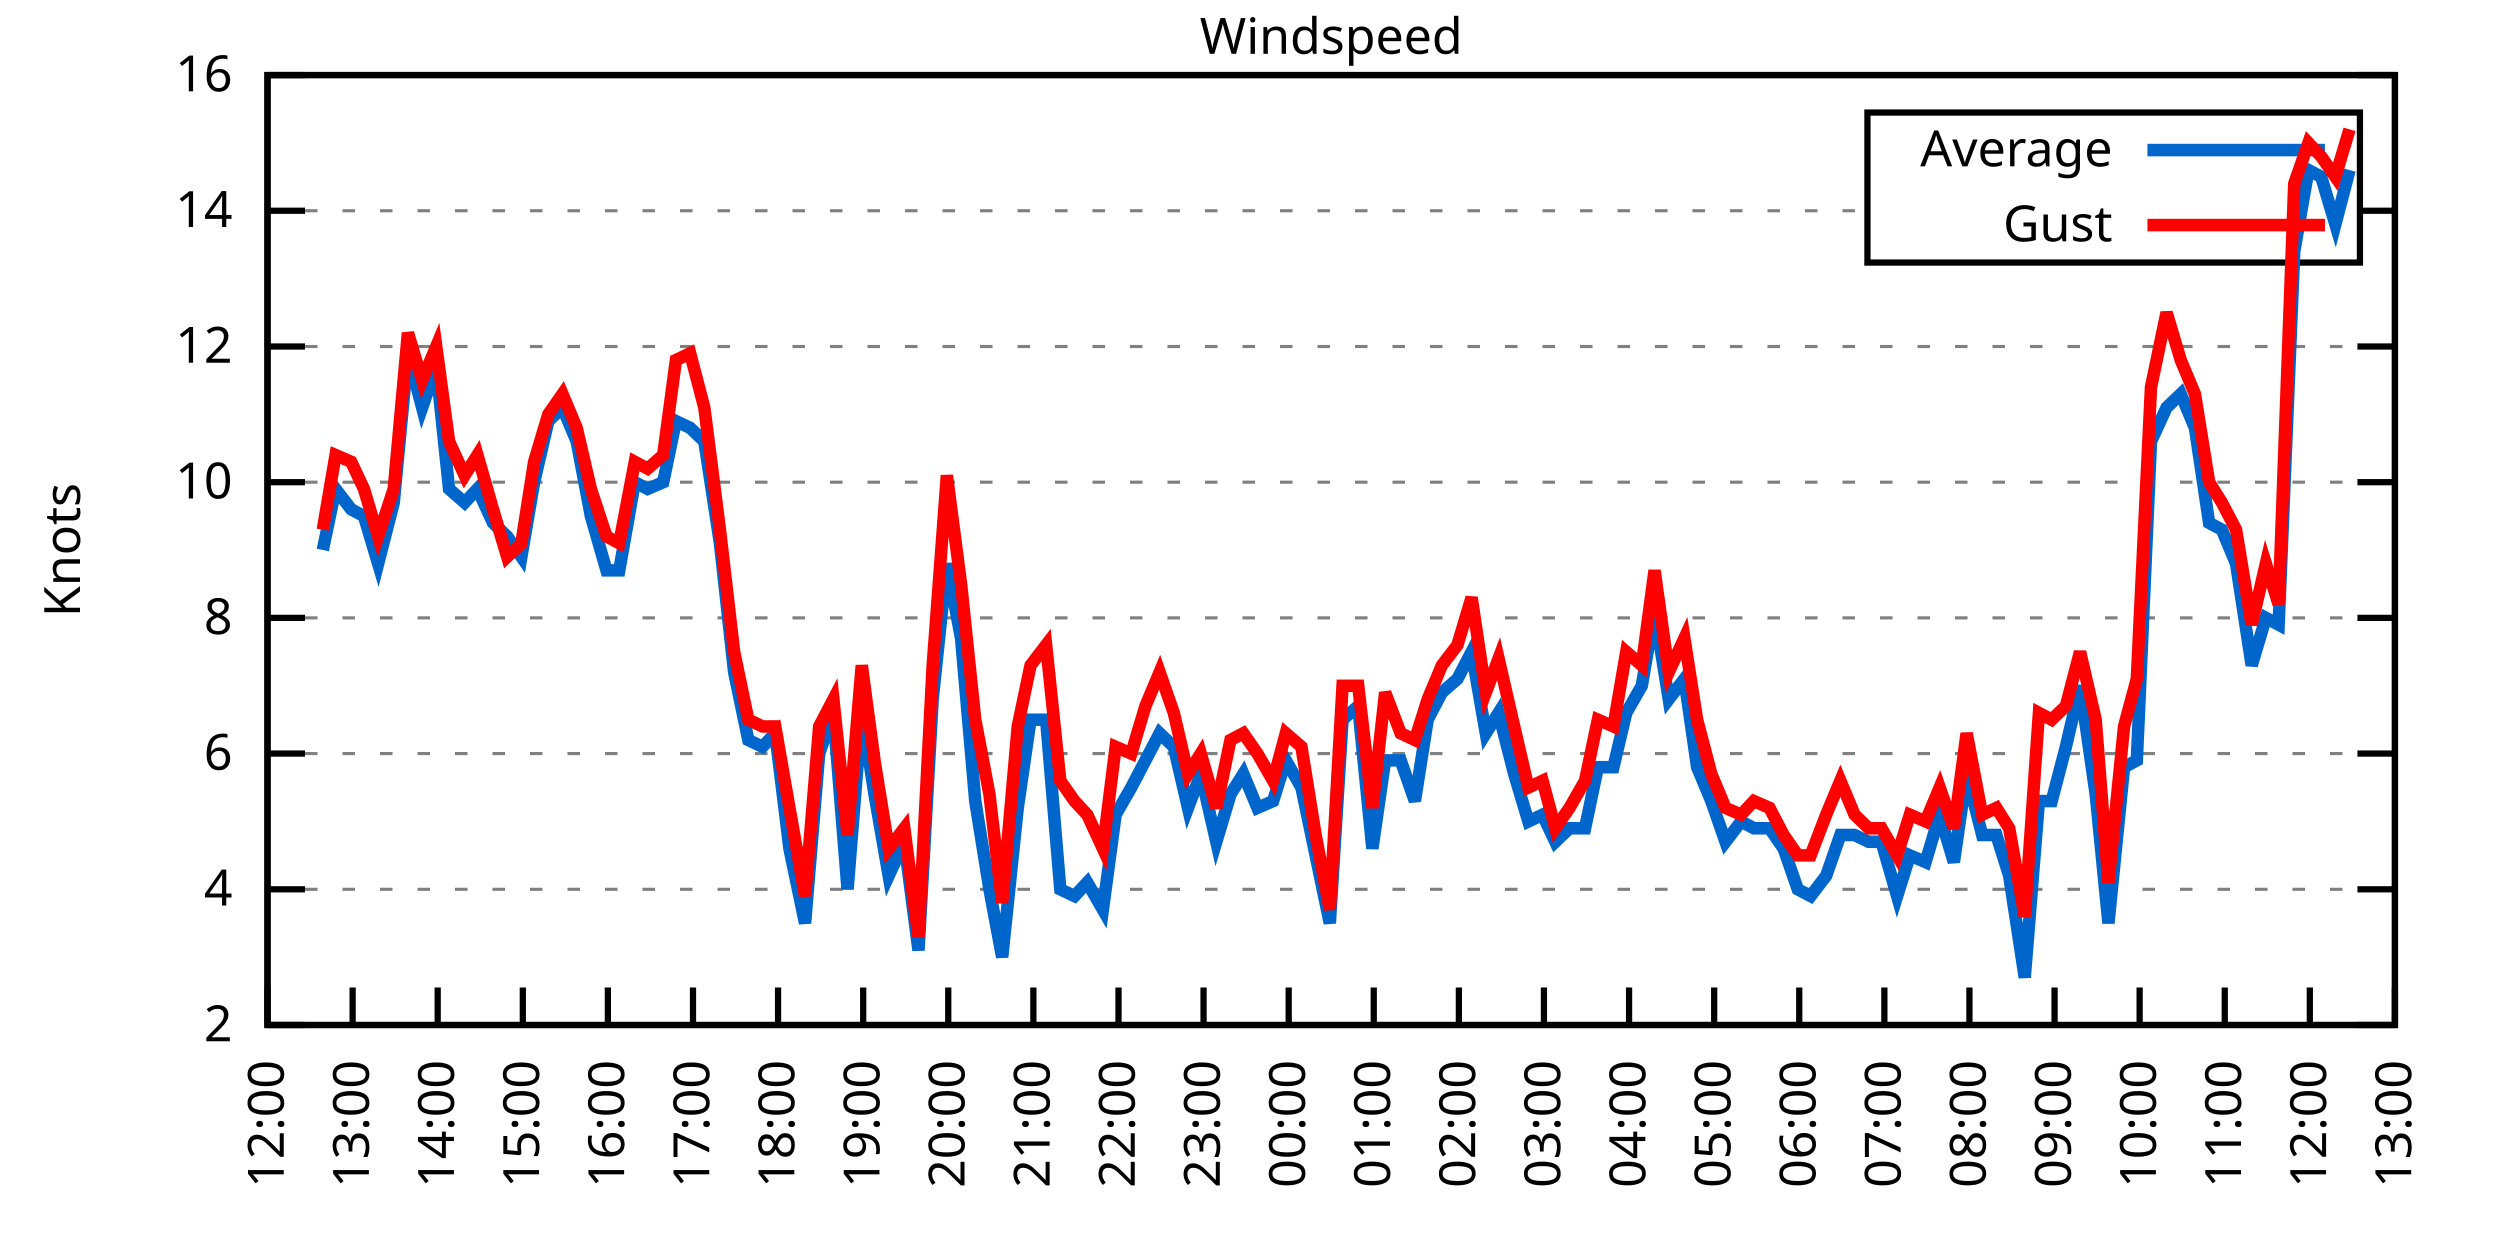
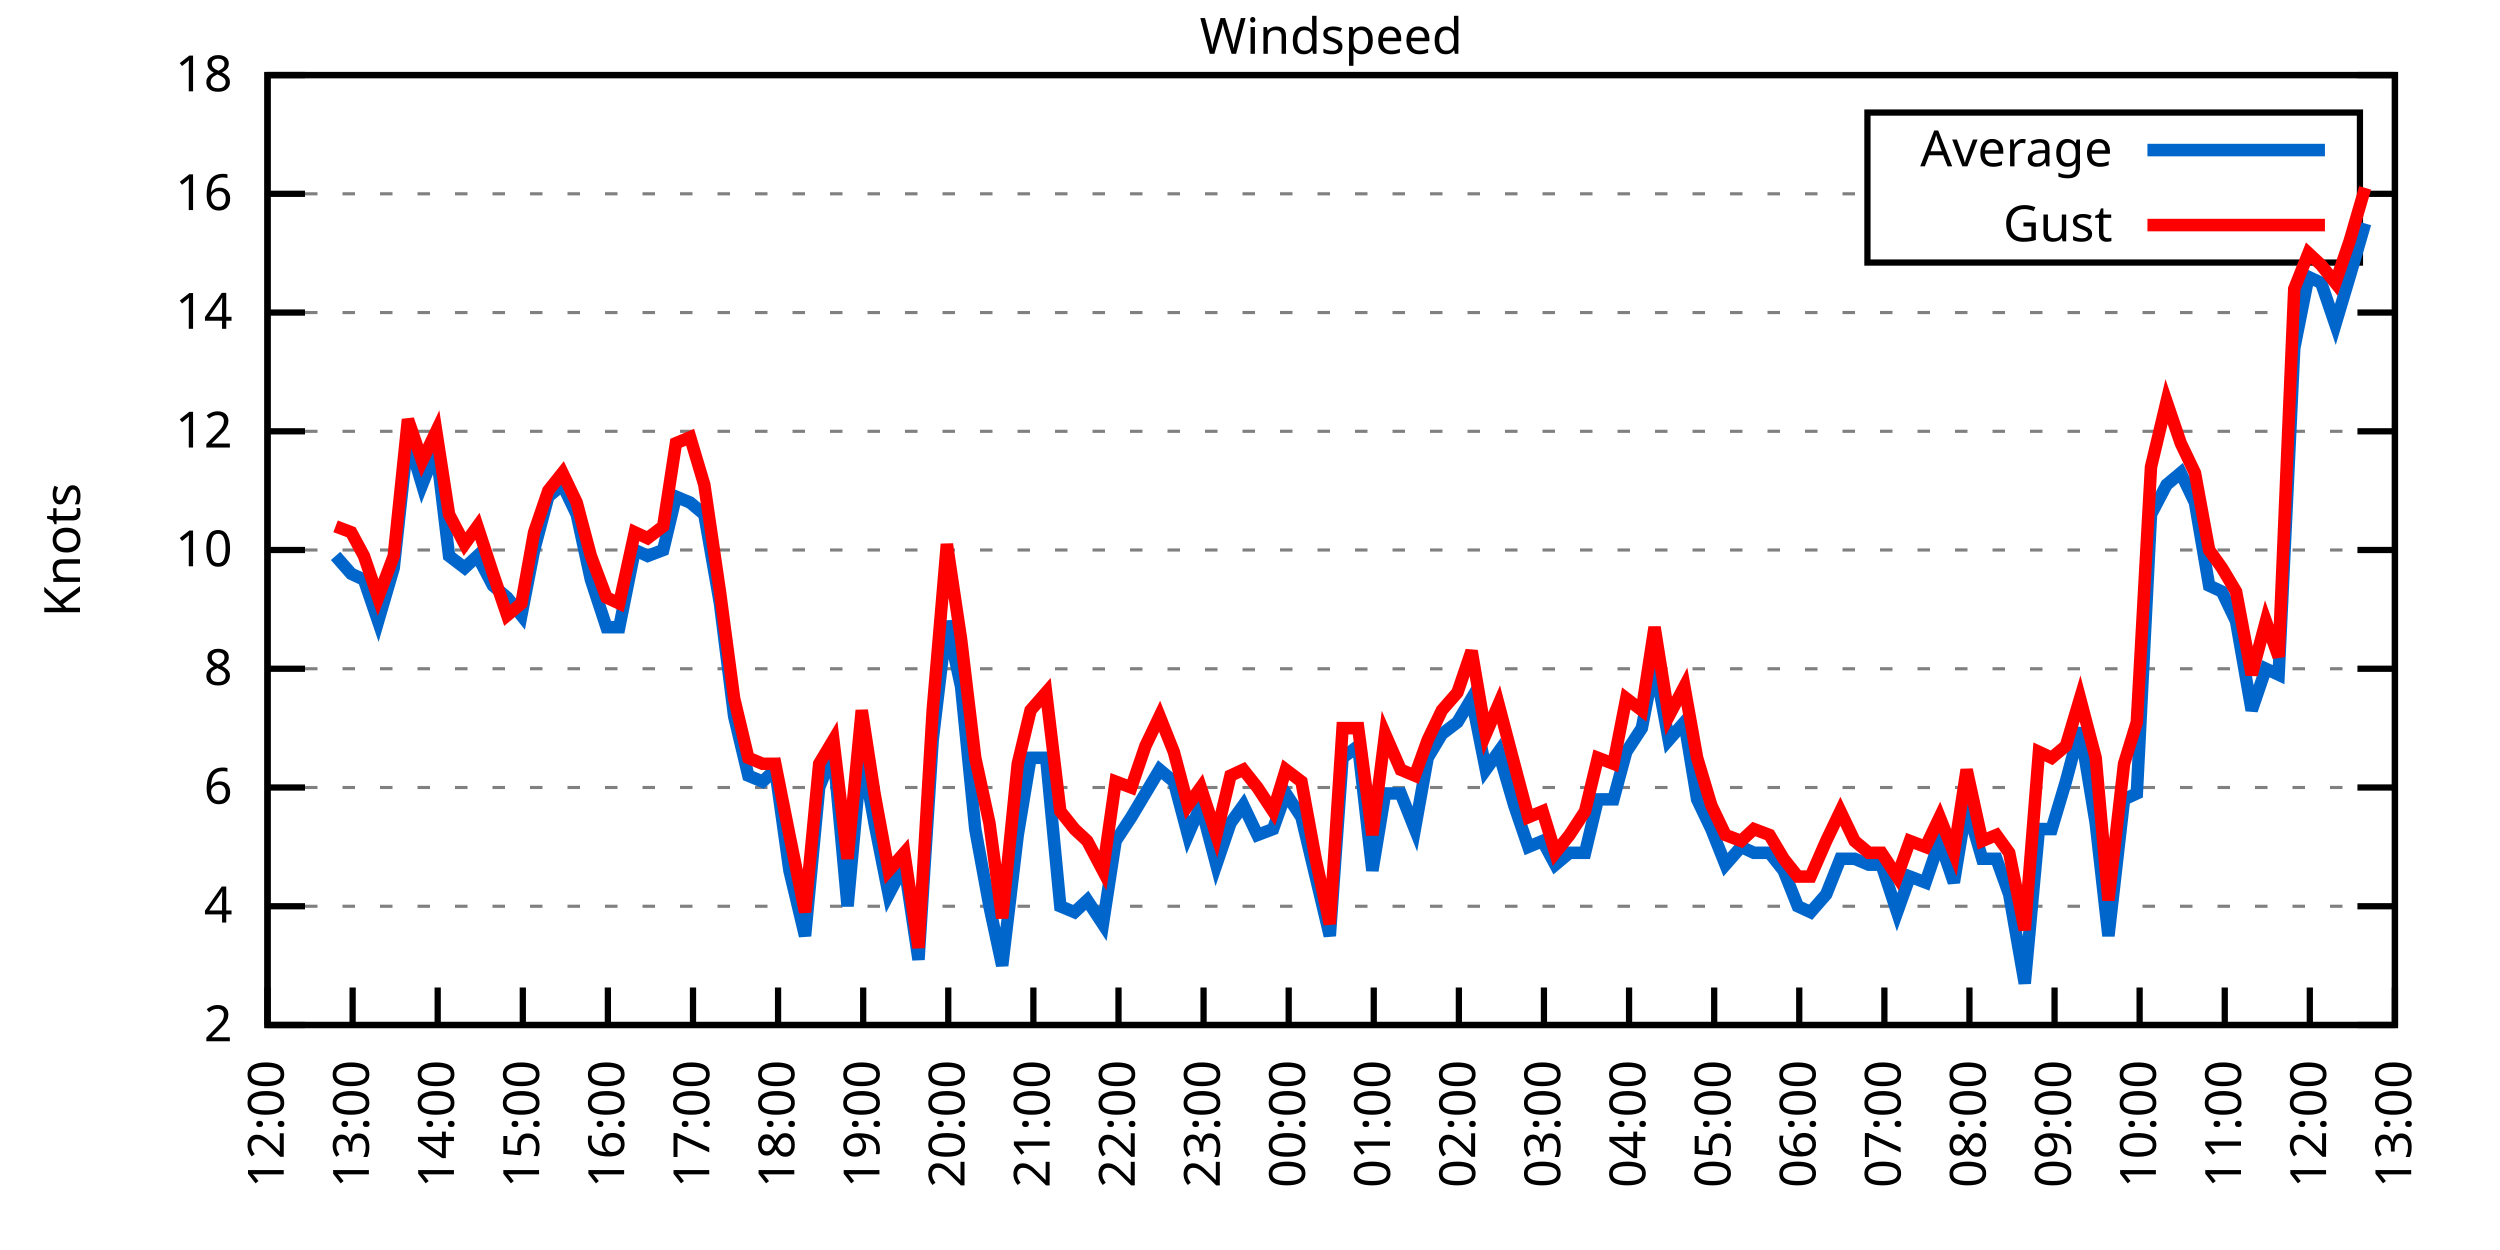
<svg xmlns="http://www.w3.org/2000/svg" xmlns:xlink="http://www.w3.org/1999/xlink" width="400" height="200" viewBox="0 0 400 200">
  <g id="gnuplot_canvas">
    <rect x="0" y="0" width="400" height="200" fill="none" />
    <defs>
      <circle id="gpDot" r="0.5" stroke-width="0.5" stroke="currentColor" />
      <path id="gpPt0" stroke-width="0.333" stroke="currentColor" d="M-1,0 h2 M0,-1 v2" />
      <path id="gpPt1" stroke-width="0.333" stroke="currentColor" d="M-1,-1 L1,1 M1,-1 L-1,1" />
      <path id="gpPt2" stroke-width="0.333" stroke="currentColor" d="M-1,0 L1,0 M0,-1 L0,1 M-1,-1 L1,1 M-1,1 L1,-1" />
      <rect id="gpPt3" stroke-width="0.333" stroke="currentColor" x="-1" y="-1" width="2" height="2" />
      <rect id="gpPt4" stroke-width="0.333" stroke="currentColor" fill="currentColor" x="-1" y="-1" width="2" height="2" />
      <circle id="gpPt5" stroke-width="0.333" stroke="currentColor" cx="0" cy="0" r="1" />
      <use xlink:href="#gpPt5" id="gpPt6" fill="currentColor" stroke="none" />
      <path id="gpPt7" stroke-width="0.333" stroke="currentColor" d="M0,-1.33 L-1.33,0.67 L1.33,0.67 z" />
      <use xlink:href="#gpPt7" id="gpPt8" fill="currentColor" stroke="none" />
      <use xlink:href="#gpPt7" id="gpPt9" stroke="currentColor" transform="rotate(180)" />
      <use xlink:href="#gpPt9" id="gpPt10" fill="currentColor" stroke="none" />
      <use xlink:href="#gpPt3" id="gpPt11" stroke="currentColor" transform="rotate(45)" />
      <use xlink:href="#gpPt11" id="gpPt12" fill="currentColor" stroke="none" />
      <path id="gpPt13" stroke-width="0.333" stroke="currentColor" d="M0,1.330 L1.265,0.411 L0.782,-1.067 L-0.782,-1.076 L-1.265,0.411 z" />
      <use xlink:href="#gpPt13" id="gpPt14" fill="currentColor" stroke="none" />
      <filter id="textbox" filterUnits="objectBoundingBox" x="0" y="0" height="1" width="1">
        <feFlood flood-color="white" flood-opacity="1" result="bgnd" />
        <feComposite in="SourceGraphic" in2="bgnd" operator="atop" />
      </filter>
      <filter id="greybox" filterUnits="objectBoundingBox" x="0" y="0" height="1" width="1">
        <feFlood flood-color="lightgrey" flood-opacity="1" result="grey" />
        <feComposite in="SourceGraphic" in2="grey" operator="atop" />
      </filter>
    </defs>
    <g fill="none" color="white" stroke="currentColor" stroke-width="1.00" stroke-linecap="butt" stroke-linejoin="miter">
</g>
    <g fill="none" color="black" stroke="currentColor" stroke-width="1.00" stroke-linecap="butt" stroke-linejoin="miter">
      <g stroke="none" shape-rendering="crispEdges">
        <polygon fill="rgb(255, 255, 255)" points="42.80,164.00 383.18,164.00 383.18,12.02 42.80,12.02 " />
      </g>
    </g>
    <g fill="none" color="black" stroke="currentColor" stroke-width="1.00" stroke-linecap="butt" stroke-linejoin="miter">
</g>
    <g fill="none" color="black" stroke="black" stroke-width="0.50" stroke-linecap="butt" stroke-linejoin="miter">
</g>
    <g fill="none" color="gray" stroke="currentColor" stroke-width="0.50" stroke-linecap="butt" stroke-linejoin="miter">
      <path stroke="gray" stroke-dasharray="2,4" class="gridline" d="M42.80,164.00 L383.19,164.00  " />
    </g>
    <g fill="none" color="gray" stroke="gray" stroke-width="1.00" stroke-linecap="butt" stroke-linejoin="miter">
</g>
    <g fill="none" color="black" stroke="currentColor" stroke-width="1.00" stroke-linecap="butt" stroke-linejoin="miter">
      <path stroke="black" d="M42.80,164.00 L48.80,164.00 M383.19,164.00 L377.19,164.00  " />
      <g transform="translate(37.20,166.60)" stroke="none" fill="black" font-family="Sans" font-size="8.00" text-anchor="end">
        <text>
          <tspan font-family="Sans"> 2</tspan>
        </text>
      </g>
    </g>
    <g fill="none" color="black" stroke="currentColor" stroke-width="1.00" stroke-linecap="butt" stroke-linejoin="miter">
</g>
    <g fill="none" color="black" stroke="black" stroke-width="0.50" stroke-linecap="butt" stroke-linejoin="miter">
</g>
    <g fill="none" color="gray" stroke="currentColor" stroke-width="0.50" stroke-linecap="butt" stroke-linejoin="miter">
-       <path stroke="gray" stroke-dasharray="2,4" class="gridline" d="M42.80,142.29 L383.19,142.29  " />
-     </g>
-     <g fill="none" color="gray" stroke="gray" stroke-width="1.00" stroke-linecap="butt" stroke-linejoin="miter">
- </g>
-     <g fill="none" color="black" stroke="currentColor" stroke-width="1.00" stroke-linecap="butt" stroke-linejoin="miter">
-       <path stroke="black" d="M42.80,142.29 L48.80,142.29 M383.19,142.29 L377.19,142.29  " />
-       <g transform="translate(37.20,144.89)" stroke="none" fill="black" font-family="Sans" font-size="8.00" text-anchor="end">
+       <path stroke="gray" stroke-dasharray="2,4" class="gridline" d="M42.80,145.00 L383.19,145.00  " />
+     </g>
+     <g fill="none" color="gray" stroke="gray" stroke-width="1.00" stroke-linecap="butt" stroke-linejoin="miter">
+ </g>
+     <g fill="none" color="black" stroke="currentColor" stroke-width="1.00" stroke-linecap="butt" stroke-linejoin="miter">
+       <path stroke="black" d="M42.80,145.00 L48.80,145.00 M383.19,145.00 L377.19,145.00  " />
+       <g transform="translate(37.20,147.60)" stroke="none" fill="black" font-family="Sans" font-size="8.00" text-anchor="end">
        <text>
          <tspan font-family="Sans"> 4</tspan>
        </text>
      </g>
    </g>
    <g fill="none" color="black" stroke="currentColor" stroke-width="1.00" stroke-linecap="butt" stroke-linejoin="miter">
</g>
    <g fill="none" color="black" stroke="black" stroke-width="0.50" stroke-linecap="butt" stroke-linejoin="miter">
</g>
    <g fill="none" color="gray" stroke="currentColor" stroke-width="0.50" stroke-linecap="butt" stroke-linejoin="miter">
-       <path stroke="gray" stroke-dasharray="2,4" class="gridline" d="M42.80,120.57 L383.19,120.57  " />
-     </g>
-     <g fill="none" color="gray" stroke="gray" stroke-width="1.00" stroke-linecap="butt" stroke-linejoin="miter">
- </g>
-     <g fill="none" color="black" stroke="currentColor" stroke-width="1.00" stroke-linecap="butt" stroke-linejoin="miter">
-       <path stroke="black" d="M42.80,120.57 L48.80,120.57 M383.19,120.57 L377.19,120.57  " />
-       <g transform="translate(37.20,123.17)" stroke="none" fill="black" font-family="Sans" font-size="8.00" text-anchor="end">
+       <path stroke="gray" stroke-dasharray="2,4" class="gridline" d="M42.80,126.00 L383.19,126.00  " />
+     </g>
+     <g fill="none" color="gray" stroke="gray" stroke-width="1.00" stroke-linecap="butt" stroke-linejoin="miter">
+ </g>
+     <g fill="none" color="black" stroke="currentColor" stroke-width="1.00" stroke-linecap="butt" stroke-linejoin="miter">
+       <path stroke="black" d="M42.80,126.00 L48.80,126.00 M383.19,126.00 L377.19,126.00  " />
+       <g transform="translate(37.20,128.60)" stroke="none" fill="black" font-family="Sans" font-size="8.00" text-anchor="end">
        <text>
          <tspan font-family="Sans"> 6</tspan>
        </text>
      </g>
    </g>
    <g fill="none" color="black" stroke="currentColor" stroke-width="1.00" stroke-linecap="butt" stroke-linejoin="miter">
</g>
    <g fill="none" color="black" stroke="black" stroke-width="0.50" stroke-linecap="butt" stroke-linejoin="miter">
</g>
    <g fill="none" color="gray" stroke="currentColor" stroke-width="0.50" stroke-linecap="butt" stroke-linejoin="miter">
-       <path stroke="gray" stroke-dasharray="2,4" class="gridline" d="M42.80,98.86 L383.19,98.86  " />
-     </g>
-     <g fill="none" color="gray" stroke="gray" stroke-width="1.00" stroke-linecap="butt" stroke-linejoin="miter">
- </g>
-     <g fill="none" color="black" stroke="currentColor" stroke-width="1.00" stroke-linecap="butt" stroke-linejoin="miter">
-       <path stroke="black" d="M42.80,98.86 L48.80,98.86 M383.19,98.86 L377.19,98.86  " />
-       <g transform="translate(37.20,101.46)" stroke="none" fill="black" font-family="Sans" font-size="8.00" text-anchor="end">
+       <path stroke="gray" stroke-dasharray="2,4" class="gridline" d="M42.80,107.00 L383.19,107.00  " />
+     </g>
+     <g fill="none" color="gray" stroke="gray" stroke-width="1.00" stroke-linecap="butt" stroke-linejoin="miter">
+ </g>
+     <g fill="none" color="black" stroke="currentColor" stroke-width="1.00" stroke-linecap="butt" stroke-linejoin="miter">
+       <path stroke="black" d="M42.80,107.00 L48.80,107.00 M383.19,107.00 L377.19,107.00  " />
+       <g transform="translate(37.20,109.60)" stroke="none" fill="black" font-family="Sans" font-size="8.00" text-anchor="end">
        <text>
          <tspan font-family="Sans"> 8</tspan>
        </text>
      </g>
    </g>
    <g fill="none" color="black" stroke="currentColor" stroke-width="1.00" stroke-linecap="butt" stroke-linejoin="miter">
</g>
    <g fill="none" color="black" stroke="black" stroke-width="0.50" stroke-linecap="butt" stroke-linejoin="miter">
</g>
    <g fill="none" color="gray" stroke="currentColor" stroke-width="0.50" stroke-linecap="butt" stroke-linejoin="miter">
-       <path stroke="gray" stroke-dasharray="2,4" class="gridline" d="M42.80,77.15 L383.19,77.15  " />
-     </g>
-     <g fill="none" color="gray" stroke="gray" stroke-width="1.00" stroke-linecap="butt" stroke-linejoin="miter">
- </g>
-     <g fill="none" color="black" stroke="currentColor" stroke-width="1.00" stroke-linecap="butt" stroke-linejoin="miter">
-       <path stroke="black" d="M42.80,77.15 L48.80,77.15 M383.19,77.15 L377.19,77.15  " />
-       <g transform="translate(37.20,79.75)" stroke="none" fill="black" font-family="Sans" font-size="8.00" text-anchor="end">
+       <path stroke="gray" stroke-dasharray="2,4" class="gridline" d="M42.80,88.00 L383.19,88.00  " />
+     </g>
+     <g fill="none" color="gray" stroke="gray" stroke-width="1.00" stroke-linecap="butt" stroke-linejoin="miter">
+ </g>
+     <g fill="none" color="black" stroke="currentColor" stroke-width="1.00" stroke-linecap="butt" stroke-linejoin="miter">
+       <path stroke="black" d="M42.80,88.00 L48.80,88.00 M383.19,88.00 L377.19,88.00  " />
+       <g transform="translate(37.20,90.60)" stroke="none" fill="black" font-family="Sans" font-size="8.00" text-anchor="end">
        <text>
          <tspan font-family="Sans"> 10</tspan>
        </text>
      </g>
    </g>
    <g fill="none" color="black" stroke="currentColor" stroke-width="1.00" stroke-linecap="butt" stroke-linejoin="miter">
</g>
    <g fill="none" color="black" stroke="black" stroke-width="0.50" stroke-linecap="butt" stroke-linejoin="miter">
</g>
    <g fill="none" color="gray" stroke="currentColor" stroke-width="0.50" stroke-linecap="butt" stroke-linejoin="miter">
-       <path stroke="gray" stroke-dasharray="2,4" class="gridline" d="M42.80,55.44 L383.19,55.44  " />
-     </g>
-     <g fill="none" color="gray" stroke="gray" stroke-width="1.00" stroke-linecap="butt" stroke-linejoin="miter">
- </g>
-     <g fill="none" color="black" stroke="currentColor" stroke-width="1.00" stroke-linecap="butt" stroke-linejoin="miter">
-       <path stroke="black" d="M42.80,55.44 L48.80,55.44 M383.19,55.44 L377.19,55.44  " />
-       <g transform="translate(37.20,58.04)" stroke="none" fill="black" font-family="Sans" font-size="8.00" text-anchor="end">
+       <path stroke="gray" stroke-dasharray="2,4" class="gridline" d="M42.80,69.01 L383.19,69.01  " />
+     </g>
+     <g fill="none" color="gray" stroke="gray" stroke-width="1.00" stroke-linecap="butt" stroke-linejoin="miter">
+ </g>
+     <g fill="none" color="black" stroke="currentColor" stroke-width="1.00" stroke-linecap="butt" stroke-linejoin="miter">
+       <path stroke="black" d="M42.80,69.01 L48.80,69.01 M383.19,69.01 L377.19,69.01  " />
+       <g transform="translate(37.20,71.61)" stroke="none" fill="black" font-family="Sans" font-size="8.00" text-anchor="end">
        <text>
          <tspan font-family="Sans"> 12</tspan>
        </text>
      </g>
    </g>
    <g fill="none" color="black" stroke="currentColor" stroke-width="1.00" stroke-linecap="butt" stroke-linejoin="miter">
</g>
    <g fill="none" color="black" stroke="black" stroke-width="0.50" stroke-linecap="butt" stroke-linejoin="miter">
</g>
    <g fill="none" color="gray" stroke="currentColor" stroke-width="0.50" stroke-linecap="butt" stroke-linejoin="miter">
-       <path stroke="gray" stroke-dasharray="2,4" class="gridline" d="M42.80,33.72 L298.79,33.72 M377.59,33.72 L383.19,33.72  " />
-     </g>
-     <g fill="none" color="gray" stroke="gray" stroke-width="1.00" stroke-linecap="butt" stroke-linejoin="miter">
- </g>
-     <g fill="none" color="black" stroke="currentColor" stroke-width="1.00" stroke-linecap="butt" stroke-linejoin="miter">
-       <path stroke="black" d="M42.80,33.72 L48.80,33.72 M383.19,33.72 L377.19,33.72  " />
-       <g transform="translate(37.20,36.32)" stroke="none" fill="black" font-family="Sans" font-size="8.00" text-anchor="end">
+       <path stroke="gray" stroke-dasharray="2,4" class="gridline" d="M42.80,50.01 L383.19,50.01  " />
+     </g>
+     <g fill="none" color="gray" stroke="gray" stroke-width="1.00" stroke-linecap="butt" stroke-linejoin="miter">
+ </g>
+     <g fill="none" color="black" stroke="currentColor" stroke-width="1.00" stroke-linecap="butt" stroke-linejoin="miter">
+       <path stroke="black" d="M42.80,50.01 L48.80,50.01 M383.19,50.01 L377.19,50.01  " />
+       <g transform="translate(37.20,52.61)" stroke="none" fill="black" font-family="Sans" font-size="8.00" text-anchor="end">
        <text>
          <tspan font-family="Sans"> 14</tspan>
+         </text>
+       </g>
+     </g>
+     <g fill="none" color="black" stroke="currentColor" stroke-width="1.00" stroke-linecap="butt" stroke-linejoin="miter">
+ </g>
+     <g fill="none" color="black" stroke="black" stroke-width="0.50" stroke-linecap="butt" stroke-linejoin="miter">
+ </g>
+     <g fill="none" color="gray" stroke="currentColor" stroke-width="0.50" stroke-linecap="butt" stroke-linejoin="miter">
+       <path stroke="gray" stroke-dasharray="2,4" class="gridline" d="M42.80,31.01 L298.79,31.01 M377.59,31.01 L383.19,31.01  " />
+     </g>
+     <g fill="none" color="gray" stroke="gray" stroke-width="1.00" stroke-linecap="butt" stroke-linejoin="miter">
+ </g>
+     <g fill="none" color="black" stroke="currentColor" stroke-width="1.00" stroke-linecap="butt" stroke-linejoin="miter">
+       <path stroke="black" d="M42.80,31.01 L48.80,31.01 M383.19,31.01 L377.19,31.01  " />
+       <g transform="translate(37.20,33.61)" stroke="none" fill="black" font-family="Sans" font-size="8.00" text-anchor="end">
+         <text>
+           <tspan font-family="Sans"> 16</tspan>
        </text>
      </g>
    </g>
    <g fill="none" color="black" stroke="currentColor" stroke-width="1.00" stroke-linecap="butt" stroke-linejoin="miter">
</g>
    <g fill="none" color="black" stroke="black" stroke-width="0.50" stroke-linecap="butt" stroke-linejoin="miter">
</g>
    <g fill="none" color="gray" stroke="currentColor" stroke-width="0.50" stroke-linecap="butt" stroke-linejoin="miter">
      <path stroke="gray" stroke-dasharray="2,4" class="gridline" d="M42.80,12.01 L383.19,12.01  " />
    </g>
    <g fill="none" color="gray" stroke="gray" stroke-width="1.00" stroke-linecap="butt" stroke-linejoin="miter">
</g>
    <g fill="none" color="black" stroke="currentColor" stroke-width="1.00" stroke-linecap="butt" stroke-linejoin="miter">
      <path stroke="black" d="M42.80,12.01 L48.80,12.01 M383.19,12.01 L377.19,12.01  " />
      <g transform="translate(37.20,14.61)" stroke="none" fill="black" font-family="Sans" font-size="8.00" text-anchor="end">
        <text>
-           <tspan font-family="Sans"> 16</tspan>
+           <tspan font-family="Sans"> 18</tspan>
        </text>
      </g>
    </g>
    <g fill="none" color="black" stroke="currentColor" stroke-width="1.00" stroke-linecap="butt" stroke-linejoin="miter">
      <path stroke="black" d="M42.80,164.00 L42.80,158.00  " />
      <g transform="translate(45.40,169.60) rotate(270.00)" stroke="none" fill="black" font-family="Sans" font-size="8.00" text-anchor="end">
        <text>
          <tspan font-family="Sans">12:00</tspan>
        </text>
      </g>
    </g>
    <g fill="none" color="black" stroke="currentColor" stroke-width="1.00" stroke-linecap="butt" stroke-linejoin="miter">
      <path stroke="black" d="M56.42,164.00 L56.42,158.00  " />
      <g transform="translate(59.02,169.60) rotate(270.00)" stroke="none" fill="black" font-family="Sans" font-size="8.00" text-anchor="end">
        <text>
          <tspan font-family="Sans">13:00</tspan>
        </text>
      </g>
    </g>
    <g fill="none" color="black" stroke="currentColor" stroke-width="1.00" stroke-linecap="butt" stroke-linejoin="miter">
      <path stroke="black" d="M70.03,164.00 L70.03,158.00  " />
      <g transform="translate(72.63,169.60) rotate(270.00)" stroke="none" fill="black" font-family="Sans" font-size="8.00" text-anchor="end">
        <text>
          <tspan font-family="Sans">14:00</tspan>
        </text>
      </g>
    </g>
    <g fill="none" color="black" stroke="currentColor" stroke-width="1.00" stroke-linecap="butt" stroke-linejoin="miter">
      <path stroke="black" d="M83.65,164.00 L83.65,158.00  " />
      <g transform="translate(86.25,169.60) rotate(270.00)" stroke="none" fill="black" font-family="Sans" font-size="8.00" text-anchor="end">
        <text>
          <tspan font-family="Sans">15:00</tspan>
        </text>
      </g>
    </g>
    <g fill="none" color="black" stroke="currentColor" stroke-width="1.00" stroke-linecap="butt" stroke-linejoin="miter">
      <path stroke="black" d="M97.26,164.00 L97.26,158.00  " />
      <g transform="translate(99.86,169.60) rotate(270.00)" stroke="none" fill="black" font-family="Sans" font-size="8.00" text-anchor="end">
        <text>
          <tspan font-family="Sans">16:00</tspan>
        </text>
      </g>
    </g>
    <g fill="none" color="black" stroke="currentColor" stroke-width="1.00" stroke-linecap="butt" stroke-linejoin="miter">
      <path stroke="black" d="M110.88,164.00 L110.88,158.00  " />
      <g transform="translate(113.48,169.60) rotate(270.00)" stroke="none" fill="black" font-family="Sans" font-size="8.00" text-anchor="end">
        <text>
          <tspan font-family="Sans">17:00</tspan>
        </text>
      </g>
    </g>
    <g fill="none" color="black" stroke="currentColor" stroke-width="1.00" stroke-linecap="butt" stroke-linejoin="miter">
      <path stroke="black" d="M124.49,164.00 L124.49,158.00  " />
      <g transform="translate(127.09,169.60) rotate(270.00)" stroke="none" fill="black" font-family="Sans" font-size="8.00" text-anchor="end">
        <text>
          <tspan font-family="Sans">18:00</tspan>
        </text>
      </g>
    </g>
    <g fill="none" color="black" stroke="currentColor" stroke-width="1.00" stroke-linecap="butt" stroke-linejoin="miter">
      <path stroke="black" d="M138.11,164.00 L138.11,158.00  " />
      <g transform="translate(140.71,169.60) rotate(270.00)" stroke="none" fill="black" font-family="Sans" font-size="8.00" text-anchor="end">
        <text>
          <tspan font-family="Sans">19:00</tspan>
        </text>
      </g>
    </g>
    <g fill="none" color="black" stroke="currentColor" stroke-width="1.00" stroke-linecap="butt" stroke-linejoin="miter">
      <path stroke="black" d="M151.72,164.00 L151.72,158.00  " />
      <g transform="translate(154.32,169.60) rotate(270.00)" stroke="none" fill="black" font-family="Sans" font-size="8.00" text-anchor="end">
        <text>
          <tspan font-family="Sans">20:00</tspan>
        </text>
      </g>
    </g>
    <g fill="none" color="black" stroke="currentColor" stroke-width="1.00" stroke-linecap="butt" stroke-linejoin="miter">
      <path stroke="black" d="M165.34,164.00 L165.34,158.00  " />
      <g transform="translate(167.94,169.60) rotate(270.00)" stroke="none" fill="black" font-family="Sans" font-size="8.00" text-anchor="end">
        <text>
          <tspan font-family="Sans">21:00</tspan>
        </text>
      </g>
    </g>
    <g fill="none" color="black" stroke="currentColor" stroke-width="1.00" stroke-linecap="butt" stroke-linejoin="miter">
      <path stroke="black" d="M178.96,164.00 L178.96,158.00  " />
      <g transform="translate(181.56,169.60) rotate(270.00)" stroke="none" fill="black" font-family="Sans" font-size="8.00" text-anchor="end">
        <text>
          <tspan font-family="Sans">22:00</tspan>
        </text>
      </g>
    </g>
    <g fill="none" color="black" stroke="currentColor" stroke-width="1.00" stroke-linecap="butt" stroke-linejoin="miter">
      <path stroke="black" d="M192.57,164.00 L192.57,158.00  " />
      <g transform="translate(195.17,169.60) rotate(270.00)" stroke="none" fill="black" font-family="Sans" font-size="8.00" text-anchor="end">
        <text>
          <tspan font-family="Sans">23:00</tspan>
        </text>
      </g>
    </g>
    <g fill="none" color="black" stroke="currentColor" stroke-width="1.00" stroke-linecap="butt" stroke-linejoin="miter">
      <path stroke="black" d="M206.19,164.00 L206.19,158.00  " />
      <g transform="translate(208.79,169.60) rotate(270.00)" stroke="none" fill="black" font-family="Sans" font-size="8.00" text-anchor="end">
        <text>
          <tspan font-family="Sans">00:00</tspan>
        </text>
      </g>
    </g>
    <g fill="none" color="black" stroke="currentColor" stroke-width="1.00" stroke-linecap="butt" stroke-linejoin="miter">
      <path stroke="black" d="M219.80,164.00 L219.80,158.00  " />
      <g transform="translate(222.40,169.60) rotate(270.00)" stroke="none" fill="black" font-family="Sans" font-size="8.00" text-anchor="end">
        <text>
          <tspan font-family="Sans">01:00</tspan>
        </text>
      </g>
    </g>
    <g fill="none" color="black" stroke="currentColor" stroke-width="1.00" stroke-linecap="butt" stroke-linejoin="miter">
      <path stroke="black" d="M233.42,164.00 L233.42,158.00  " />
      <g transform="translate(236.02,169.60) rotate(270.00)" stroke="none" fill="black" font-family="Sans" font-size="8.00" text-anchor="end">
        <text>
          <tspan font-family="Sans">02:00</tspan>
        </text>
      </g>
    </g>
    <g fill="none" color="black" stroke="currentColor" stroke-width="1.00" stroke-linecap="butt" stroke-linejoin="miter">
      <path stroke="black" d="M247.03,164.00 L247.03,158.00  " />
      <g transform="translate(249.63,169.60) rotate(270.00)" stroke="none" fill="black" font-family="Sans" font-size="8.00" text-anchor="end">
        <text>
          <tspan font-family="Sans">03:00</tspan>
        </text>
      </g>
    </g>
    <g fill="none" color="black" stroke="currentColor" stroke-width="1.00" stroke-linecap="butt" stroke-linejoin="miter">
      <path stroke="black" d="M260.65,164.00 L260.65,158.00  " />
      <g transform="translate(263.25,169.60) rotate(270.00)" stroke="none" fill="black" font-family="Sans" font-size="8.00" text-anchor="end">
        <text>
          <tspan font-family="Sans">04:00</tspan>
        </text>
      </g>
    </g>
    <g fill="none" color="black" stroke="currentColor" stroke-width="1.00" stroke-linecap="butt" stroke-linejoin="miter">
      <path stroke="black" d="M274.27,164.00 L274.27,158.00  " />
      <g transform="translate(276.87,169.60) rotate(270.00)" stroke="none" fill="black" font-family="Sans" font-size="8.00" text-anchor="end">
        <text>
          <tspan font-family="Sans">05:00</tspan>
        </text>
      </g>
    </g>
    <g fill="none" color="black" stroke="currentColor" stroke-width="1.00" stroke-linecap="butt" stroke-linejoin="miter">
      <path stroke="black" d="M287.88,164.00 L287.88,158.00  " />
      <g transform="translate(290.48,169.60) rotate(270.00)" stroke="none" fill="black" font-family="Sans" font-size="8.00" text-anchor="end">
        <text>
          <tspan font-family="Sans">06:00</tspan>
        </text>
      </g>
    </g>
    <g fill="none" color="black" stroke="currentColor" stroke-width="1.00" stroke-linecap="butt" stroke-linejoin="miter">
      <path stroke="black" d="M301.50,164.00 L301.50,158.00  " />
      <g transform="translate(304.10,169.60) rotate(270.00)" stroke="none" fill="black" font-family="Sans" font-size="8.00" text-anchor="end">
        <text>
          <tspan font-family="Sans">07:00</tspan>
        </text>
      </g>
    </g>
    <g fill="none" color="black" stroke="currentColor" stroke-width="1.00" stroke-linecap="butt" stroke-linejoin="miter">
      <path stroke="black" d="M315.11,164.00 L315.11,158.00  " />
      <g transform="translate(317.71,169.60) rotate(270.00)" stroke="none" fill="black" font-family="Sans" font-size="8.00" text-anchor="end">
        <text>
          <tspan font-family="Sans">08:00</tspan>
        </text>
      </g>
    </g>
    <g fill="none" color="black" stroke="currentColor" stroke-width="1.00" stroke-linecap="butt" stroke-linejoin="miter">
      <path stroke="black" d="M328.73,164.00 L328.73,158.00  " />
      <g transform="translate(331.33,169.60) rotate(270.00)" stroke="none" fill="black" font-family="Sans" font-size="8.00" text-anchor="end">
        <text>
          <tspan font-family="Sans">09:00</tspan>
        </text>
      </g>
    </g>
    <g fill="none" color="black" stroke="currentColor" stroke-width="1.00" stroke-linecap="butt" stroke-linejoin="miter">
      <path stroke="black" d="M342.34,164.00 L342.34,158.00  " />
      <g transform="translate(344.94,169.60) rotate(270.00)" stroke="none" fill="black" font-family="Sans" font-size="8.00" text-anchor="end">
        <text>
          <tspan font-family="Sans">10:00</tspan>
        </text>
      </g>
    </g>
    <g fill="none" color="black" stroke="currentColor" stroke-width="1.00" stroke-linecap="butt" stroke-linejoin="miter">
      <path stroke="black" d="M355.96,164.00 L355.96,158.00  " />
      <g transform="translate(358.56,169.60) rotate(270.00)" stroke="none" fill="black" font-family="Sans" font-size="8.00" text-anchor="end">
        <text>
          <tspan font-family="Sans">11:00</tspan>
        </text>
      </g>
    </g>
    <g fill="none" color="black" stroke="currentColor" stroke-width="1.00" stroke-linecap="butt" stroke-linejoin="miter">
      <path stroke="black" d="M369.57,164.00 L369.57,158.00  " />
      <g transform="translate(372.17,169.60) rotate(270.00)" stroke="none" fill="black" font-family="Sans" font-size="8.00" text-anchor="end">
        <text>
          <tspan font-family="Sans">12:00</tspan>
        </text>
      </g>
    </g>
    <g fill="none" color="black" stroke="currentColor" stroke-width="1.00" stroke-linecap="butt" stroke-linejoin="miter">
      <path stroke="black" d="M383.19,164.00 L383.19,158.00  " />
      <g transform="translate(385.79,169.60) rotate(270.00)" stroke="none" fill="black" font-family="Sans" font-size="8.00" text-anchor="end">
        <text>
          <tspan font-family="Sans">13:00</tspan>
        </text>
      </g>
    </g>
    <g fill="none" color="black" stroke="currentColor" stroke-width="1.00" stroke-linecap="butt" stroke-linejoin="miter">
</g>
    <g fill="none" color="black" stroke="currentColor" stroke-width="1.00" stroke-linecap="butt" stroke-linejoin="miter">
      <path stroke="black" d="M42.80,12.01 L42.80,164.00 L383.19,164.00 L383.19,12.01 L42.80,12.01 Z  " />
    </g>
    <g fill="none" color="black" stroke="currentColor" stroke-width="1.00" stroke-linecap="butt" stroke-linejoin="miter">
</g>
    <g fill="none" color="black" stroke="currentColor" stroke-width="1.00" stroke-linecap="butt" stroke-linejoin="miter">
      <path stroke="black" d="M298.79,42.01 L298.79,18.01 L377.59,18.01 L377.59,42.01 L298.79,42.01 Z  " />
    </g>
    <g id="Windspeed_plot_1">
      <g fill="none" color="white" stroke="black" stroke-width="2.00" stroke-linecap="butt" stroke-linejoin="miter">
</g>
      <g fill="none" color="black" stroke="currentColor" stroke-width="2.00" stroke-linecap="butt" stroke-linejoin="miter">
        <g transform="translate(337.99,26.61)" stroke="none" fill="black" font-family="Sans" font-size="8.00" text-anchor="end">
          <text>
            <tspan font-family="Sans">Average</tspan>
          </text>
        </g>
      </g>
      <g fill="none" color="black" stroke="currentColor" stroke-width="2.00" stroke-linecap="butt" stroke-linejoin="miter">
-         <path stroke="rgb(  0, 102, 204)" d="M343.59,24.01 L371.99,24.01 M51.65,88.00 L53.69,78.23 L56.19,81.49 L58.23,82.58 L60.50,90.18 L63.00,80.41   L65.27,56.52 L67.54,65.21 L69.80,58.69 L71.85,78.23 L74.34,80.41 L76.39,78.23 L78.88,83.66 L81.15,85.83   L83.42,89.09 L85.46,77.15 L87.73,67.38 L90.00,65.21 L92.27,70.63 L94.54,82.58 L97.04,91.26 L99.08,91.26   L101.57,77.15 L103.62,78.23 L106.11,77.15 L108.15,67.38 L110.42,68.46 L112.69,70.63 L115.19,86.92 L117.46,107.55   L119.73,118.40 L122.00,119.49 L124.04,117.32 L126.31,135.77 L128.81,147.72 L131.07,120.57 L133.34,114.06 L135.61,142.29   L137.88,114.06 L139.92,127.09 L142.19,140.12 L144.69,134.69 L146.96,152.06 L149.23,111.89 L151.50,90.18 L153.77,102.12   L156.04,128.17 L158.31,142.29 L160.35,153.14 L162.84,129.26 L164.89,115.15 L167.38,115.15 L169.65,142.29 L171.92,143.37   L173.96,141.20 L176.46,145.54 L178.50,130.35 L181.00,126.00 L183.27,121.66 L185.54,117.32 L187.81,119.49 L190.08,129.26   L192.12,123.83 L194.61,134.69 L196.88,127.09 L198.93,123.83 L201.19,129.26 L203.69,128.17 L205.73,121.66 L208.23,126.00   L210.50,136.86 L212.77,147.72 L214.81,115.15 L217.31,112.97 L219.58,135.77 L221.62,121.66 L224.11,121.66 L226.38,128.17   L228.43,115.15 L230.70,110.80 L233.19,108.63 L235.46,104.29 L237.73,117.32 L239.77,114.06 L242.27,123.83 L244.54,131.43   L246.81,130.35 L248.85,134.69 L251.12,132.52 L253.61,132.52 L255.66,122.75 L258.15,122.75 L260.20,114.06 L262.69,109.72   L264.73,97.78 L267.00,111.89 L269.50,108.63 L271.54,122.75 L273.81,128.17 L276.08,134.69 L278.58,131.43 L280.62,132.52   L283.12,132.52 L285.38,135.77 L287.65,142.29 L289.70,143.37 L292.19,140.12 L294.46,133.60 L296.73,133.60 L299.00,134.69   L301.04,134.69 L303.54,143.37 L305.58,136.86 L308.08,137.94 L310.35,130.35 L312.62,137.94 L314.66,123.83 L317.15,133.60   L319.42,133.60 L321.47,140.12 L323.96,156.40 L326.23,128.17 L328.27,128.17 L330.54,119.49 L332.81,109.72 L335.31,127.09   L337.35,147.72 L339.85,122.75 L341.89,121.66 L344.16,70.63 L346.65,65.21 L348.92,63.04 L351.19,68.46 L353.46,83.66   L355.50,84.75 L357.77,90.18 L360.27,106.46 L362.54,98.86 L364.58,99.95 L367.08,40.24 L369.35,27.21 L371.39,28.29   L373.66,35.89 L375.93,27.21  " />
+         <path stroke="rgb(  0, 102, 204)" d="M343.59,24.01 L371.99,24.01 M53.69,88.95 L56.19,91.80 L58.23,92.75 L60.50,99.40 L63.00,90.85 L65.27,69.96   L67.54,77.56 L69.80,71.86 L71.85,88.95 L74.34,90.85 L76.39,88.95 L78.88,93.70 L81.15,95.60 L83.42,98.45   L85.46,88.00 L87.73,79.46 L90.00,77.56 L92.27,82.31 L94.54,92.75 L97.04,100.35 L99.08,100.35 L101.57,88.00   L103.62,88.95 L106.11,88.00 L108.15,79.46 L110.42,80.41 L112.69,82.31 L115.19,96.55 L117.46,114.60 L119.73,124.10   L122.00,125.05 L124.04,123.15 L126.31,139.30 L128.81,149.75 L131.07,126.00 L133.34,120.30 L135.61,145.00 L137.88,120.30   L139.92,131.70 L142.19,143.10 L144.69,138.35 L146.96,153.55 L149.23,118.40 L151.50,99.40 L153.77,109.85 L156.04,132.65   L158.31,145.00 L160.35,154.50 L162.84,133.60 L164.89,121.25 L167.38,121.25 L169.65,145.00 L171.92,145.95 L173.96,144.05   L176.46,147.85 L178.50,134.55 L181.00,130.75 L183.27,126.95 L185.54,123.15 L187.81,125.05 L190.08,133.60 L192.12,128.85   L194.61,138.35 L196.88,131.70 L198.93,128.85 L201.19,133.60 L203.69,132.65 L205.73,126.95 L208.23,130.75 L210.50,140.25   L212.77,149.75 L214.81,121.25 L217.31,119.35 L219.58,139.30 L221.62,126.95 L224.11,126.95 L226.38,132.65 L228.43,121.25   L230.70,117.45 L233.19,115.55 L235.46,111.75 L237.73,123.15 L239.77,120.30 L242.27,128.85 L244.54,135.50 L246.81,134.55   L248.85,138.35 L251.12,136.45 L253.61,136.45 L255.66,127.90 L258.15,127.90 L260.20,120.30 L262.69,116.50 L264.73,106.05   L267.00,118.40 L269.50,115.55 L271.54,127.90 L273.81,132.65 L276.08,138.35 L278.58,135.50 L280.62,136.45 L283.12,136.45   L285.38,139.30 L287.65,145.00 L289.70,145.95 L292.19,143.10 L294.46,137.40 L296.73,137.40 L299.00,138.35 L301.04,138.35   L303.54,145.95 L305.58,140.25 L308.08,141.20 L310.35,134.55 L312.62,141.20 L314.66,128.85 L317.15,137.40 L319.42,137.40   L321.47,143.10 L323.96,157.35 L326.23,132.65 L328.27,132.65 L330.54,125.05 L332.81,116.50 L335.31,131.70 L337.35,149.75   L339.85,127.90 L341.89,126.95 L344.16,82.31 L346.65,77.56 L348.92,75.66 L351.19,80.41 L353.46,93.70 L355.50,94.65   L357.77,99.40 L360.27,113.65 L362.54,107.00 L364.58,107.95 L367.08,55.71 L369.35,44.31 L371.39,45.26 L373.66,51.91   L375.93,44.31 L378.42,35.76  " />
      </g>
    </g>
    <g id="Windspeed_plot_2">
      <g fill="none" color="black" stroke="currentColor" stroke-width="2.00" stroke-linecap="butt" stroke-linejoin="miter">
        <g transform="translate(337.99,38.61)" stroke="none" fill="black" font-family="Sans" font-size="8.00" text-anchor="end">
          <text>
            <tspan font-family="Sans">Gust</tspan>
          </text>
        </g>
      </g>
      <g fill="none" color="black" stroke="currentColor" stroke-width="2.00" stroke-linecap="butt" stroke-linejoin="miter">
-         <path stroke="rgb(255,   0,   0)" d="M343.59,36.01 L371.99,36.01 M51.65,84.75 L53.69,72.81 L56.19,73.89 L58.23,78.23 L60.50,85.83 L63.00,78.23   L65.27,53.26 L67.54,60.86 L69.80,55.44 L71.85,70.63 L74.34,76.06 L76.39,72.81 L78.88,81.49 L81.15,89.09   L83.42,86.92 L85.46,73.89 L87.73,66.29 L90.00,63.04 L92.27,68.46 L94.54,78.23 L97.04,85.83 L99.08,86.92   L101.57,73.89 L103.62,74.98 L106.11,72.81 L108.15,57.61 L110.42,56.52 L112.69,65.21 L115.19,84.75 L117.46,104.29   L119.73,115.15 L122.00,116.23 L124.04,116.23 L126.31,129.26 L128.81,143.37 L131.07,116.23 L133.34,111.89 L135.61,133.60   L137.88,106.46 L139.92,121.66 L142.19,135.77 L144.69,132.52 L146.96,149.89 L149.23,106.46 L151.50,76.06 L153.77,93.43   L156.04,115.15 L158.31,127.09 L160.35,144.46 L162.84,116.23 L164.89,106.46 L167.38,103.20 L169.65,124.92 L171.92,128.17   L173.96,130.35 L176.46,135.77 L178.50,119.49 L181.00,120.57 L183.27,112.97 L185.54,107.55 L187.81,114.06 L190.08,123.83   L192.12,120.57 L194.61,129.26 L196.88,118.40 L198.93,117.32 L201.19,120.57 L203.69,124.92 L205.73,117.32 L208.23,119.49   L210.50,133.60 L212.77,145.54 L214.81,109.72 L217.31,109.72 L219.58,129.26 L221.62,110.80 L224.11,117.32 L226.38,118.40   L228.43,111.89 L230.70,106.46 L233.19,103.20 L235.46,95.60 L237.73,110.80 L239.77,105.38 L242.27,116.23 L244.54,126.00   L246.81,124.92 L248.85,132.52 L251.12,129.26 L253.61,124.92 L255.66,115.15 L258.15,116.23 L260.20,104.29 L262.69,106.46   L264.73,91.26 L267.00,107.55 L269.50,102.12 L271.54,115.15 L273.81,123.83 L276.08,129.26 L278.58,130.35 L280.62,128.17   L283.12,129.26 L285.38,133.60 L287.65,136.86 L289.70,136.86 L292.19,130.35 L294.46,124.92 L296.73,130.35 L299.00,132.52   L301.04,132.52 L303.54,136.86 L305.58,130.35 L308.08,131.43 L310.35,126.00 L312.62,132.52 L314.66,117.32 L317.15,130.35   L319.42,129.26 L321.47,132.52 L323.96,146.63 L326.23,114.06 L328.27,115.15 L330.54,112.97 L332.81,104.29 L335.31,115.15   L337.35,141.20 L339.85,116.23 L341.89,108.63 L344.16,61.95 L346.65,50.01 L348.92,57.61 L351.19,63.04 L353.46,77.15   L355.50,80.41 L357.77,84.75 L360.27,99.95 L362.54,90.18 L364.58,96.69 L367.08,29.38 L369.35,22.87 L371.39,25.04   L373.66,28.29 L375.93,20.70  " />
+         <path stroke="rgb(255,   0,   0)" d="M343.59,36.01 L371.99,36.01 M53.69,84.21 L56.19,85.16 L58.23,88.95 L60.50,95.60 L63.00,88.95 L65.27,67.11   L67.54,73.76 L69.80,69.01 L71.85,82.31 L74.34,87.06 L76.39,84.21 L78.88,91.80 L81.15,98.45 L83.42,96.55   L85.46,85.16 L87.73,78.51 L90.00,75.66 L92.27,80.41 L94.54,88.95 L97.04,95.60 L99.08,96.55 L101.57,85.16   L103.62,86.11 L106.11,84.21 L108.15,70.91 L110.42,69.96 L112.69,77.56 L115.19,94.65 L117.46,111.75 L119.73,121.25   L122.00,122.20 L124.04,122.20 L126.31,133.60 L128.81,145.95 L131.07,122.20 L133.34,118.40 L135.61,137.40 L137.88,113.65   L139.92,126.95 L142.19,139.30 L144.69,136.45 L146.96,151.65 L149.23,113.65 L151.50,87.06 L153.77,102.25 L156.04,121.25   L158.31,131.70 L160.35,146.90 L162.84,122.20 L164.89,113.65 L167.38,110.80 L169.65,129.80 L171.92,132.65 L173.96,134.55   L176.46,139.30 L178.50,125.05 L181.00,126.00 L183.27,119.35 L185.54,114.60 L187.81,120.30 L190.08,128.85 L192.12,126.00   L194.61,133.60 L196.88,124.10 L198.93,123.15 L201.19,126.00 L203.69,129.80 L205.73,123.15 L208.23,125.05 L210.50,137.40   L212.77,147.85 L214.81,116.50 L217.31,116.50 L219.58,133.60 L221.62,117.45 L224.11,123.15 L226.38,124.10 L228.43,118.40   L230.70,113.65 L233.19,110.80 L235.46,104.15 L237.73,117.45 L239.77,112.70 L242.27,122.20 L244.54,130.75 L246.81,129.80   L248.85,136.45 L251.12,133.60 L253.61,129.80 L255.66,121.25 L258.15,122.20 L260.20,111.75 L262.69,113.65 L264.73,100.35   L267.00,114.60 L269.50,109.85 L271.54,121.25 L273.81,128.85 L276.08,133.60 L278.58,134.55 L280.62,132.65 L283.12,133.60   L285.38,137.40 L287.65,140.25 L289.70,140.25 L292.19,134.55 L294.46,129.80 L296.73,134.55 L299.00,136.45 L301.04,136.45   L303.54,140.25 L305.58,134.55 L308.08,135.50 L310.35,130.75 L312.62,136.45 L314.66,123.15 L317.15,134.55 L319.42,133.60   L321.47,136.45 L323.96,148.80 L326.23,120.30 L328.27,121.25 L330.54,119.35 L332.81,111.75 L335.31,121.25 L337.35,144.05   L339.85,122.20 L341.89,115.55 L344.16,74.71 L346.65,64.26 L348.92,70.91 L351.19,75.66 L353.46,88.00 L355.50,90.85   L357.77,94.65 L360.27,107.95 L362.54,99.40 L364.58,105.10 L367.08,46.21 L369.35,40.51 L371.39,42.41 L373.66,45.26   L375.93,38.61 L378.42,30.06  " />
      </g>
    </g>
    <g fill="none" color="black" stroke="currentColor" stroke-width="2.00" stroke-linecap="butt" stroke-linejoin="miter">
</g>
    <g fill="none" color="black" stroke="black" stroke-width="1.00" stroke-linecap="butt" stroke-linejoin="miter">
</g>
    <g fill="none" color="black" stroke="currentColor" stroke-width="1.00" stroke-linecap="butt" stroke-linejoin="miter">
      <path stroke="black" d="M42.80,12.01 L42.80,164.00 L383.19,164.00 L383.19,12.01 L42.80,12.01 Z  " />
      <g transform="translate(12.80,88.01) rotate(270.00)" stroke="none" fill="black" font-family="Sans" font-size="8.00" text-anchor="middle">
        <text>
          <tspan font-family="Sans">Knots</tspan>
        </text>
      </g>
    </g>
    <g fill="none" color="black" stroke="currentColor" stroke-width="1.00" stroke-linecap="butt" stroke-linejoin="miter">
</g>
    <g fill="none" color="black" stroke="currentColor" stroke-width="1.00" stroke-linecap="butt" stroke-linejoin="miter">
      <g transform="translate(212.99,8.61)" stroke="none" fill="black" font-family="Sans" font-size="8.00" text-anchor="middle">
        <text>
          <tspan font-family="Sans">Windspeed</tspan>
        </text>
      </g>
    </g>
    <g fill="none" color="black" stroke="currentColor" stroke-width="1.00" stroke-linecap="butt" stroke-linejoin="miter">
</g>
  </g>
</svg>
